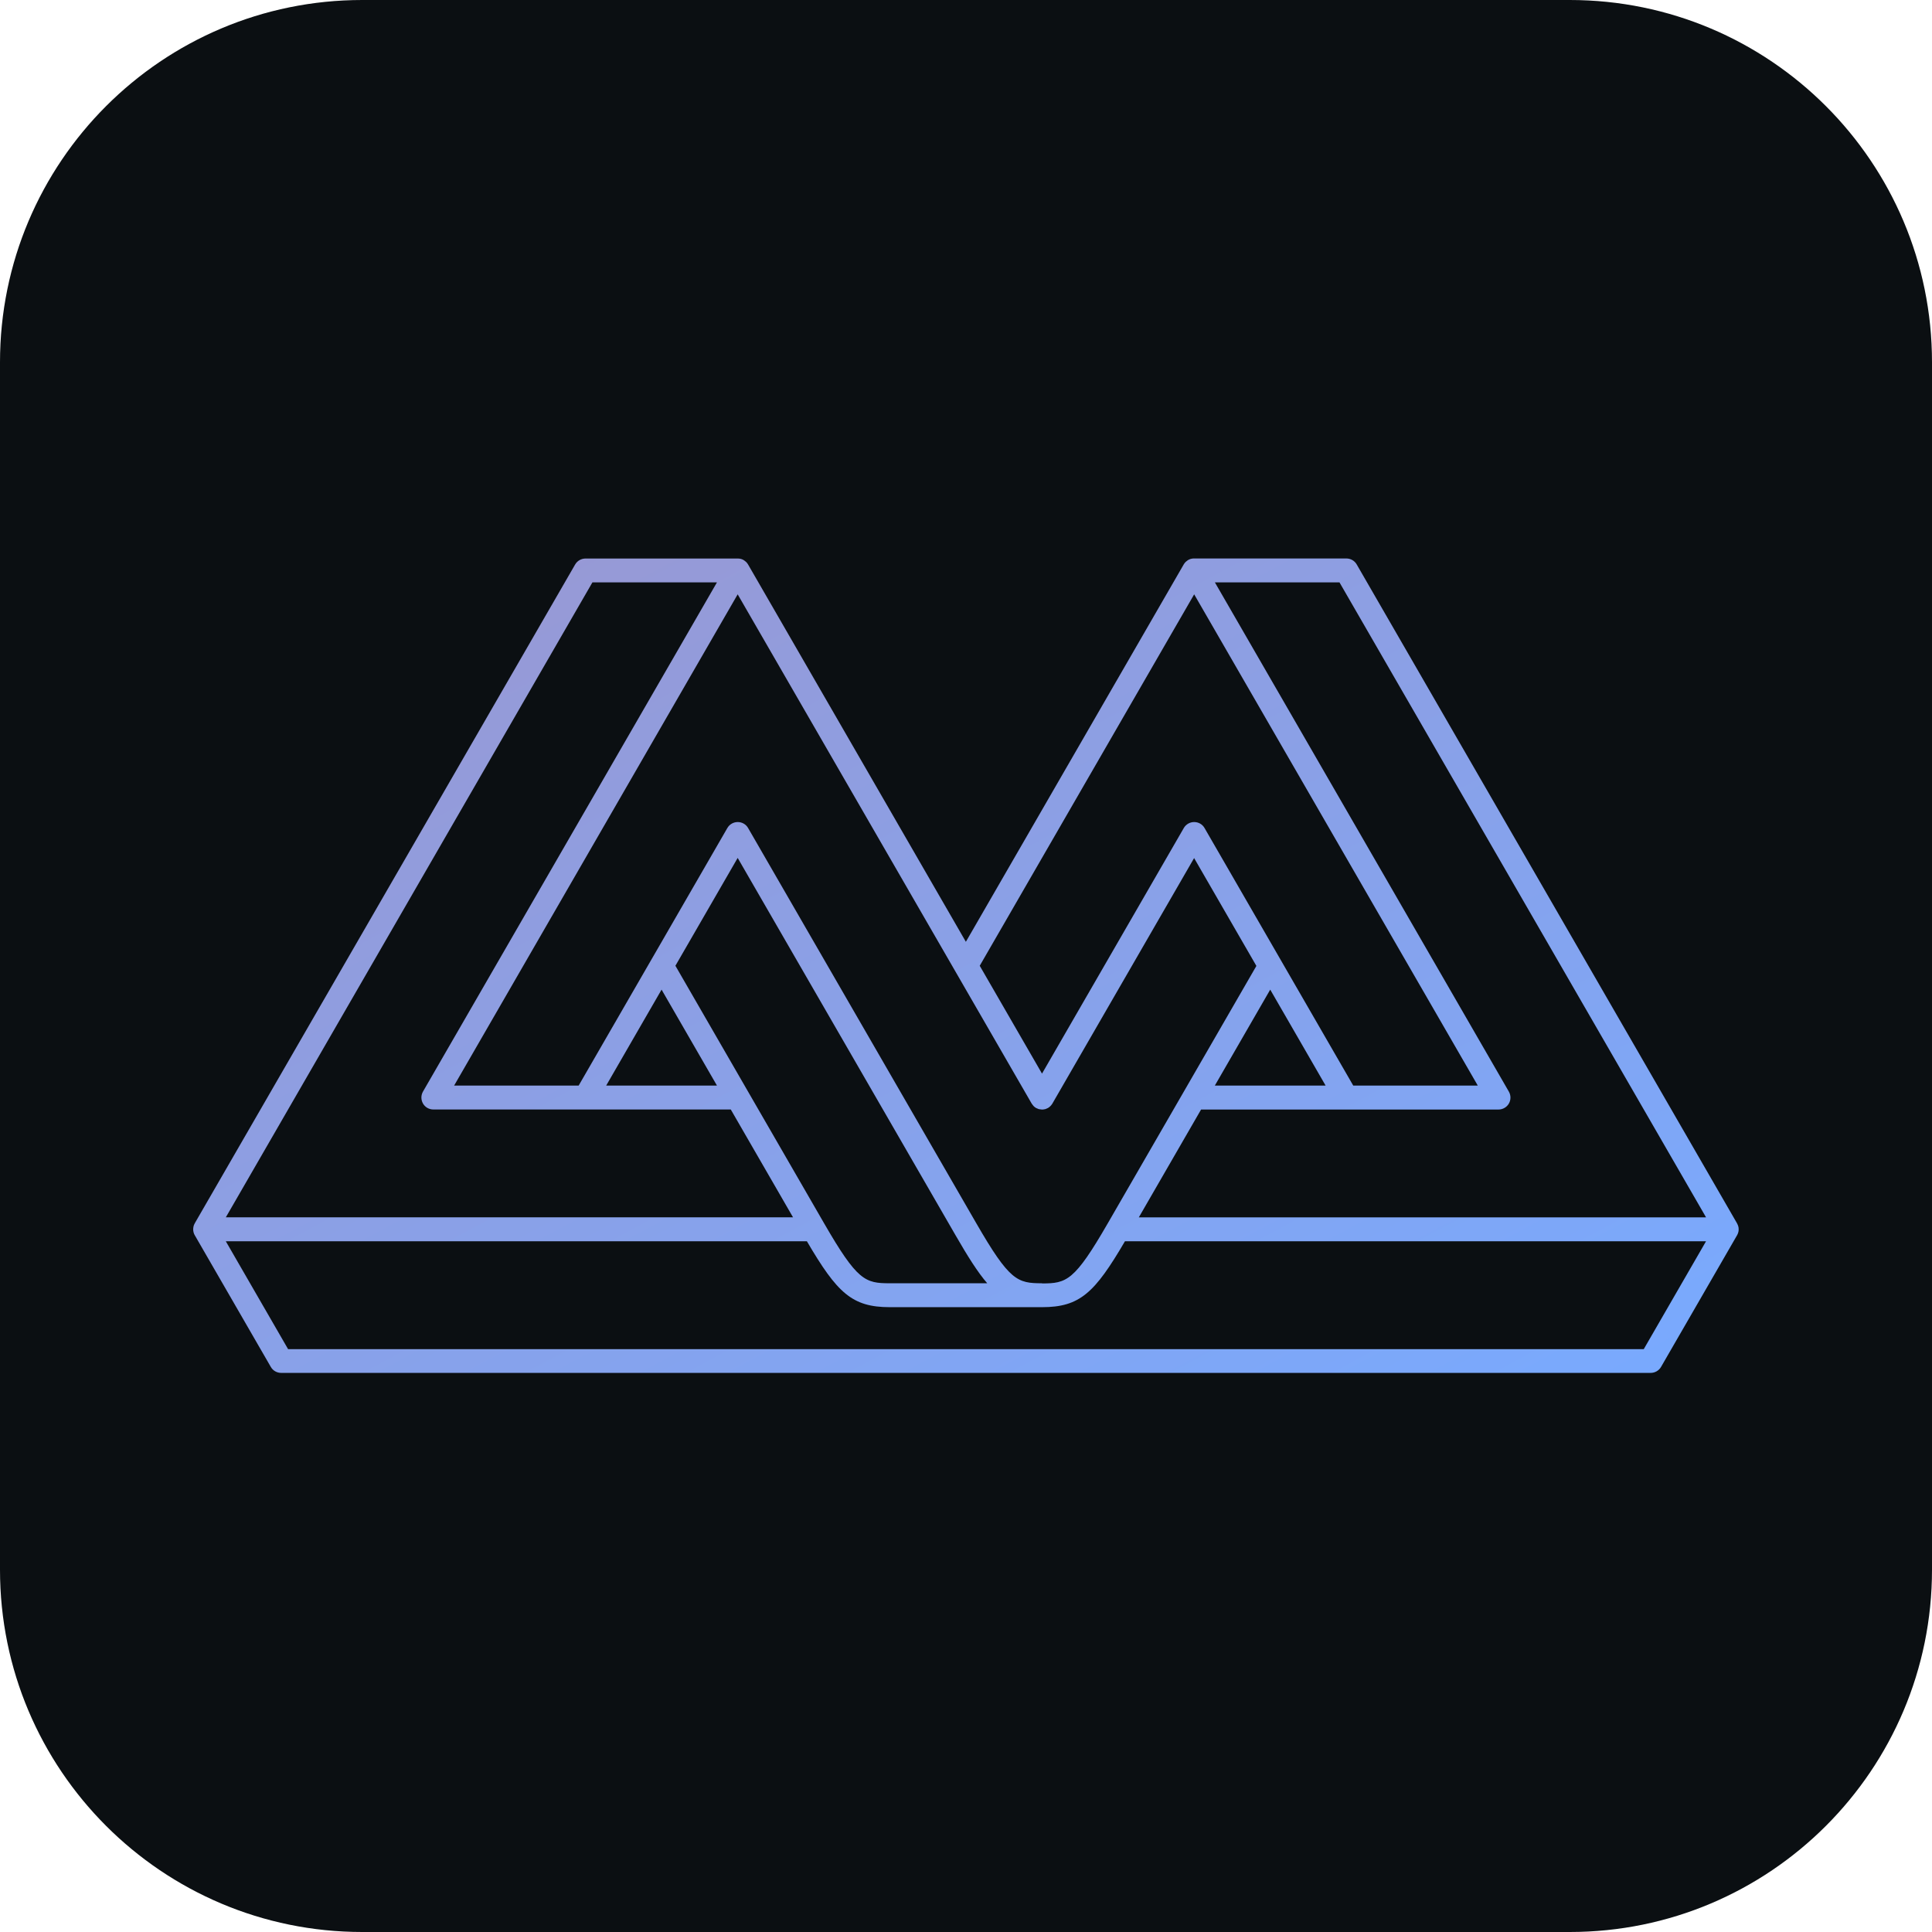
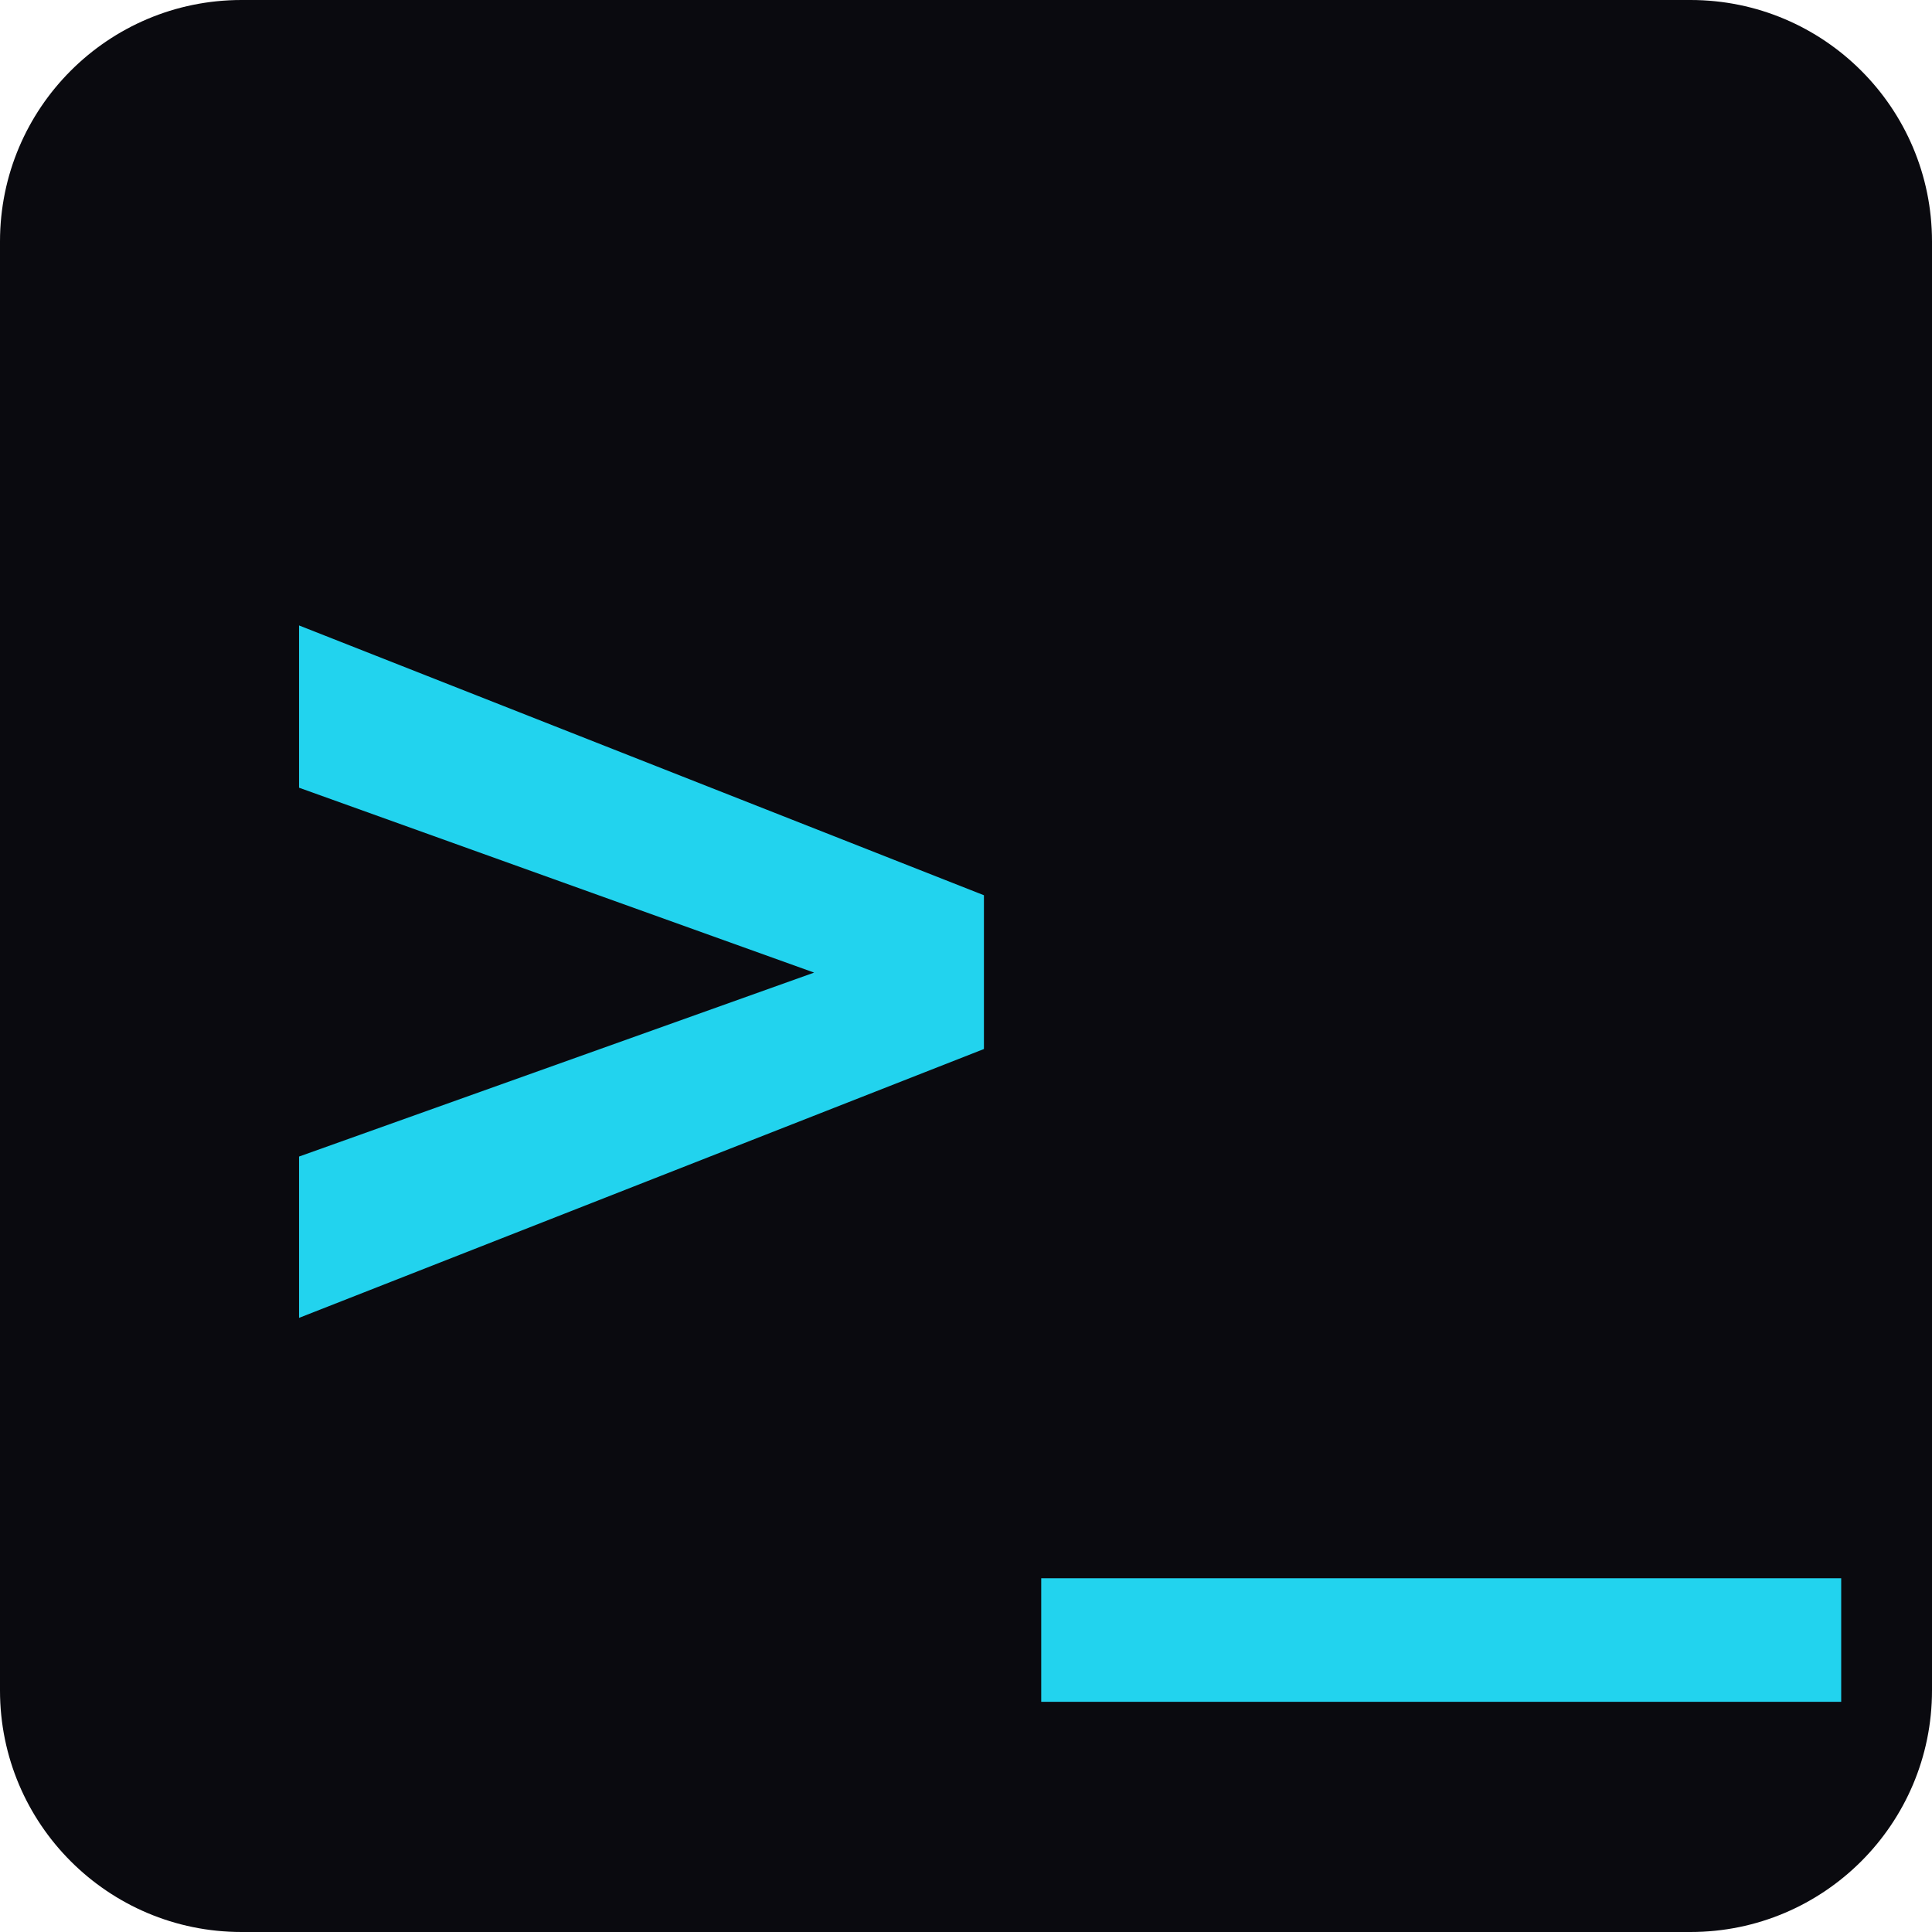
<svg xmlns="http://www.w3.org/2000/svg" viewBox="0 0 32 32">
-   <defs>
-     <linearGradient id="brandGrad" x1="0%" y1="0%" x2="100%" y2="100%">
-       <stop offset="0%" stop-color="#9b97d0" />
-       <stop offset="100%" stop-color="#78aaff" />
-     </linearGradient>
-   </defs>
-   <rect width="32" height="32" rx="6" fill="#0b0f12" />
-   <g transform="translate(3.2,9.25) scale(0.088)">
-     <path fill="url(#brandGrad)" d="M290.83,126.75c.03-.13.05-.26.05-.39,0-.05,0-.1,0-.15,0-.17-.02-.34-.07-.51,0,0,0,0,0,0-.05-.17-.12-.34-.2-.49,0-.02-.01-.04-.02-.05L218.99,1.12c-.4-.7-1.14-1.12-1.95-1.12h-28.64s-.04,0-.06,0c-.18,0-.35.02-.53.07,0,0,0,0-.02,0-.16.05-.32.11-.47.19-.04.02-.09.05-.13.08-.11.07-.21.15-.31.24-.04.03-.07.07-.11.1-.12.13-.24.27-.33.43l-41.01,71.04L104.43,1.12c-.09-.16-.21-.3-.33-.43-.04-.04-.07-.07-.11-.1-.1-.09-.2-.17-.31-.24-.04-.03-.09-.06-.13-.08-.15-.08-.3-.15-.46-.19,0,0-.01,0-.02,0-.17-.05-.35-.06-.53-.07-.02,0-.04,0-.06,0h-28.64c-.8,0-1.55.43-1.95,1.12L.29,125.14s-.01.04-.02.05c-.09.16-.16.32-.2.49,0,0,0,0,0,0-.04.17-.06.34-.07.51,0,.05,0,.1,0,.15,0,.13.02.26.05.39.01.05.02.1.03.14.05.17.11.34.21.5l14.32,24.8c.4.7,1.14,1.12,1.95,1.12h257.76c.8,0,1.55-.43,1.95-1.12l14.32-24.8c.09-.16.16-.33.21-.5.01-.05.02-.09.03-.14ZM215.75,4.5l69,119.52h-106.77l11.72-20.3h55.98c.8,0,1.55-.43,1.95-1.12.4-.7.4-1.55,0-2.25L192.3,4.5h23.44ZM159.77,136.42c-4.65,0-6.12-.45-12.37-11.28l-42.96-74.41c-.4-.7-1.14-1.12-1.95-1.12s-1.55.43-1.95,1.12l-27.99,48.48h-23.44L102.48,6.75l55.33,95.84s.04.04.05.07c.08.12.16.23.26.34.03.03.06.07.09.1.12.12.26.23.42.32,0,0,0,0,0,0,.02.01.04.02.06.03.14.07.28.13.43.18.05.01.1.02.15.03.13.03.25.04.38.05.03,0,.06.01.1.01.02,0,.04,0,.06,0,.16,0,.31-.02.46-.06.02,0,.03,0,.05,0,.17-.05.33-.12.49-.2.02,0,.04-.01.06-.02.04-.02.07-.05.1-.07.07-.04.13-.09.2-.14.06-.05.11-.1.16-.15s.1-.1.15-.16c.05-.06.1-.13.15-.2.02-.03.05-.06.07-.1l26.69-46.23,11.72,20.3-13.67,23.68-14.32,24.8c-6.25,10.83-7.73,11.28-12.37,11.28ZM88.16,81.16l10.42,18.05h-20.85l10.42-18.05ZM118.75,125.14l-14.32-24.8-13.67-23.68,11.72-20.3,41.01,71.03c2.33,4.04,4.17,6.96,5.96,9.03h-18.33c-4.65,0-6.12-.45-12.37-11.28ZM202.72,81.16l10.42,18.05h-20.85l10.42-18.05ZM188.4,6.75l53.38,92.46h-23.44l-27.99-48.48c-.4-.7-1.14-1.12-1.95-1.12s-1.55.43-1.95,1.12l-26.69,46.23-11.72-20.3L188.4,6.75ZM75.14,4.5h23.44l-55.33,95.84c-.4.7-.4,1.55,0,2.25.4.7,1.14,1.12,1.95,1.12h55.98l11.72,20.3H6.14L75.14,4.5ZM273.03,148.82H17.86l-11.72-20.3h109.37c5.69,9.71,8.48,12.4,15.61,12.4h28.64c7.13,0,9.93-2.7,15.61-12.4h109.37l-11.72,20.3Z" />
-   </g>
+   <rect width="32" height="32" rx="4" fill="#0a0a0f" />
+   <text x="4" y="23" font-family="monospace" font-size="22" font-weight="bold" fill="#22d3ee">&gt;_</text>
</svg>
